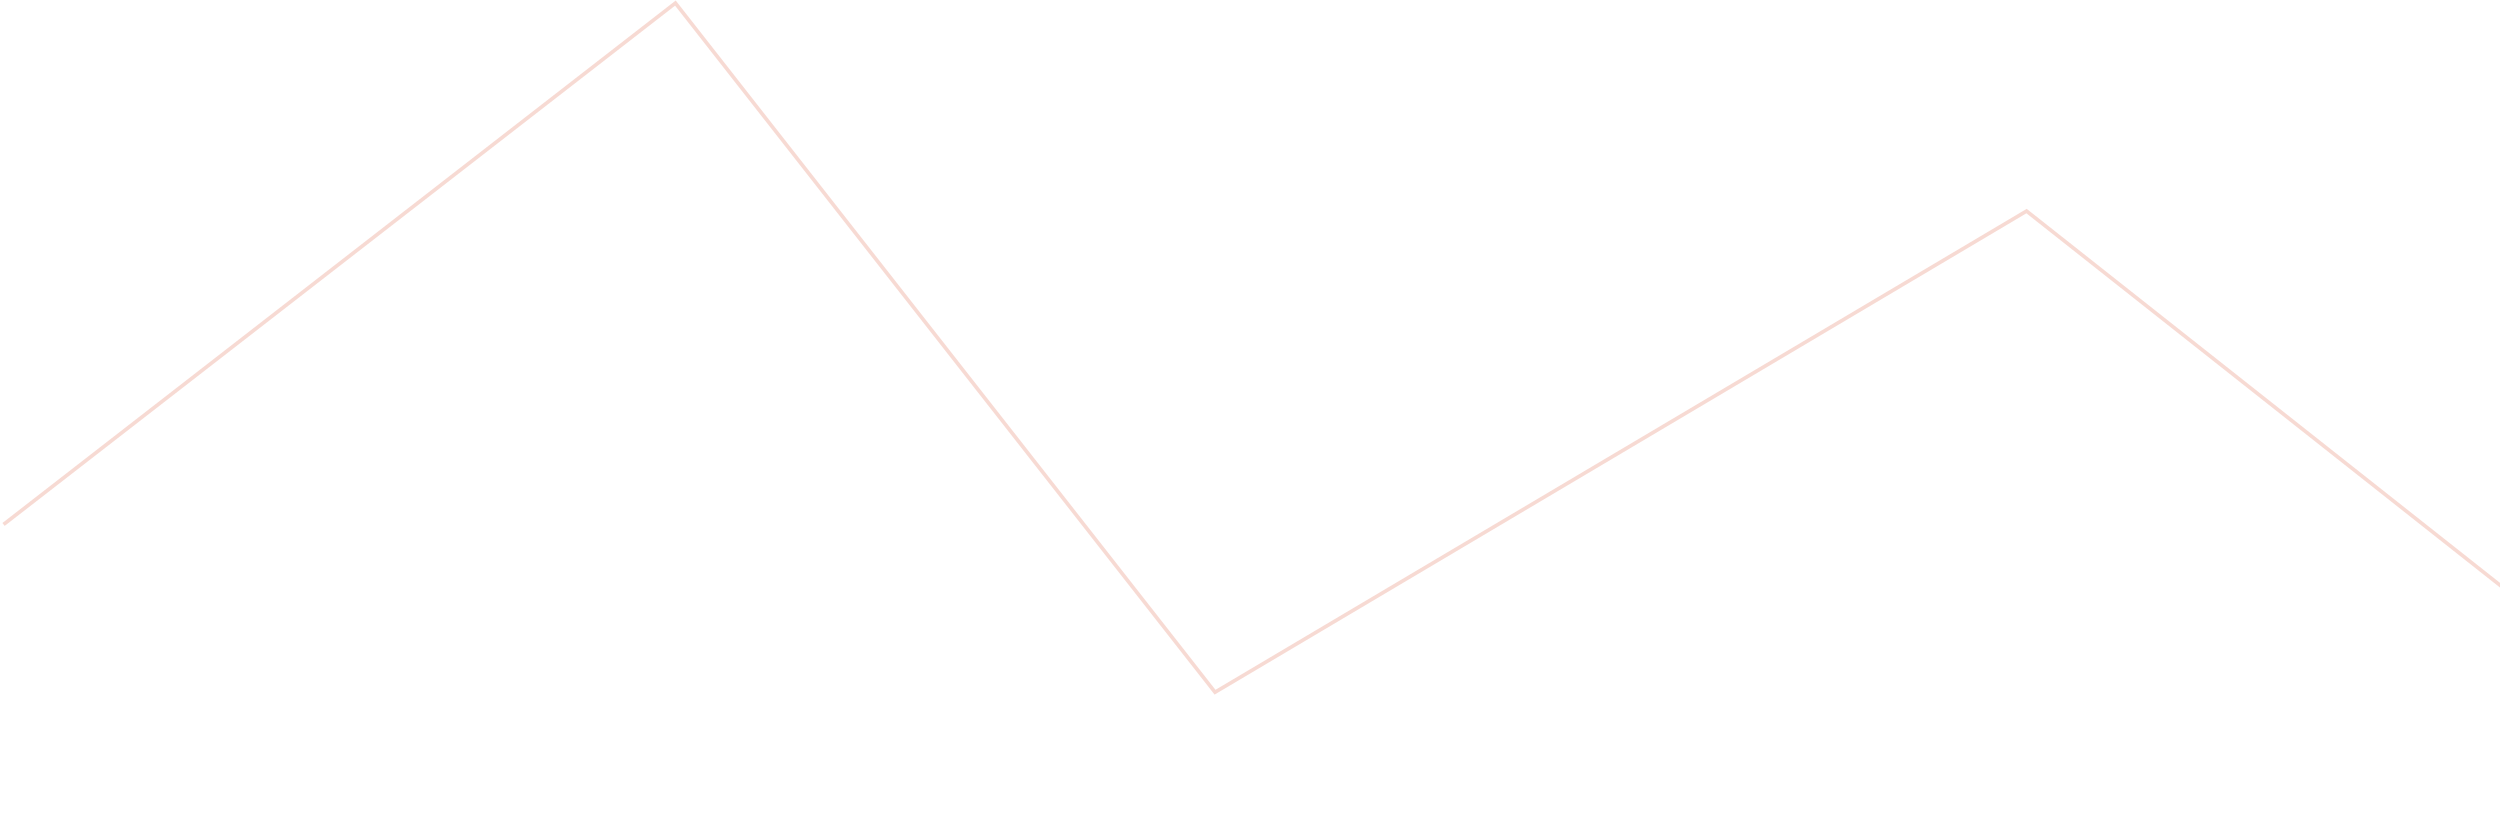
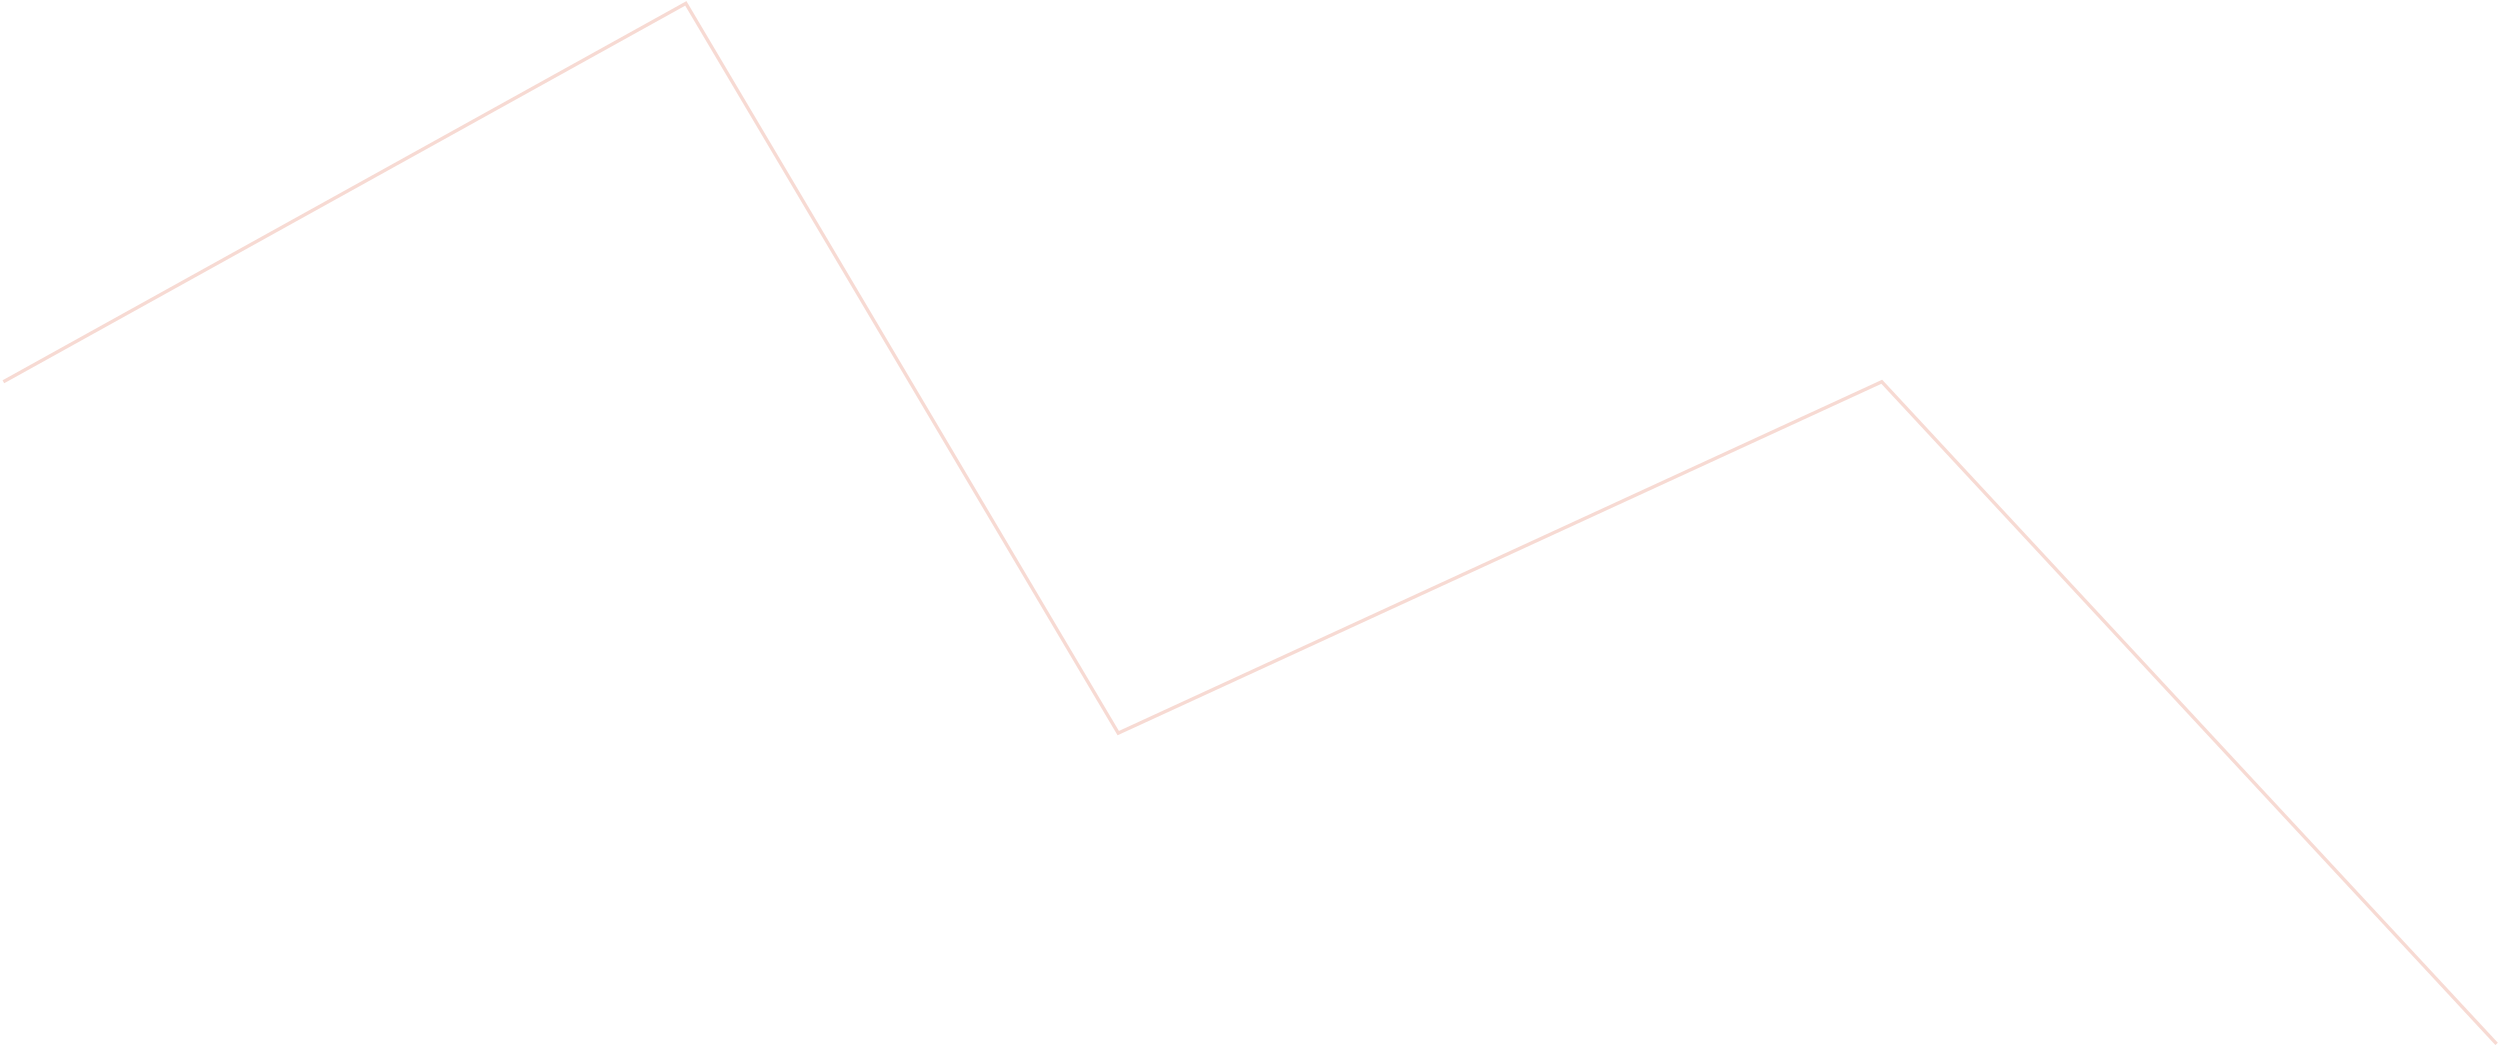
- <svg xmlns="http://www.w3.org/2000/svg" width="679" height="224" viewBox="0 0 679 224" fill="none">
-   <path d="M0.961 142.439L183.436 0.837L330 188L550.408 57.327L760.266 223.157" stroke="#D84727" stroke-opacity="0.2" />
+ <svg xmlns="http://www.w3.org/2000/svg" width="740" height="310" viewBox="0 0 740 310" fill="none">
+   <path d="M1 113L203 1L331 217L557 113L739 309" stroke="#D84727" stroke-opacity="0.2" />
</svg>
